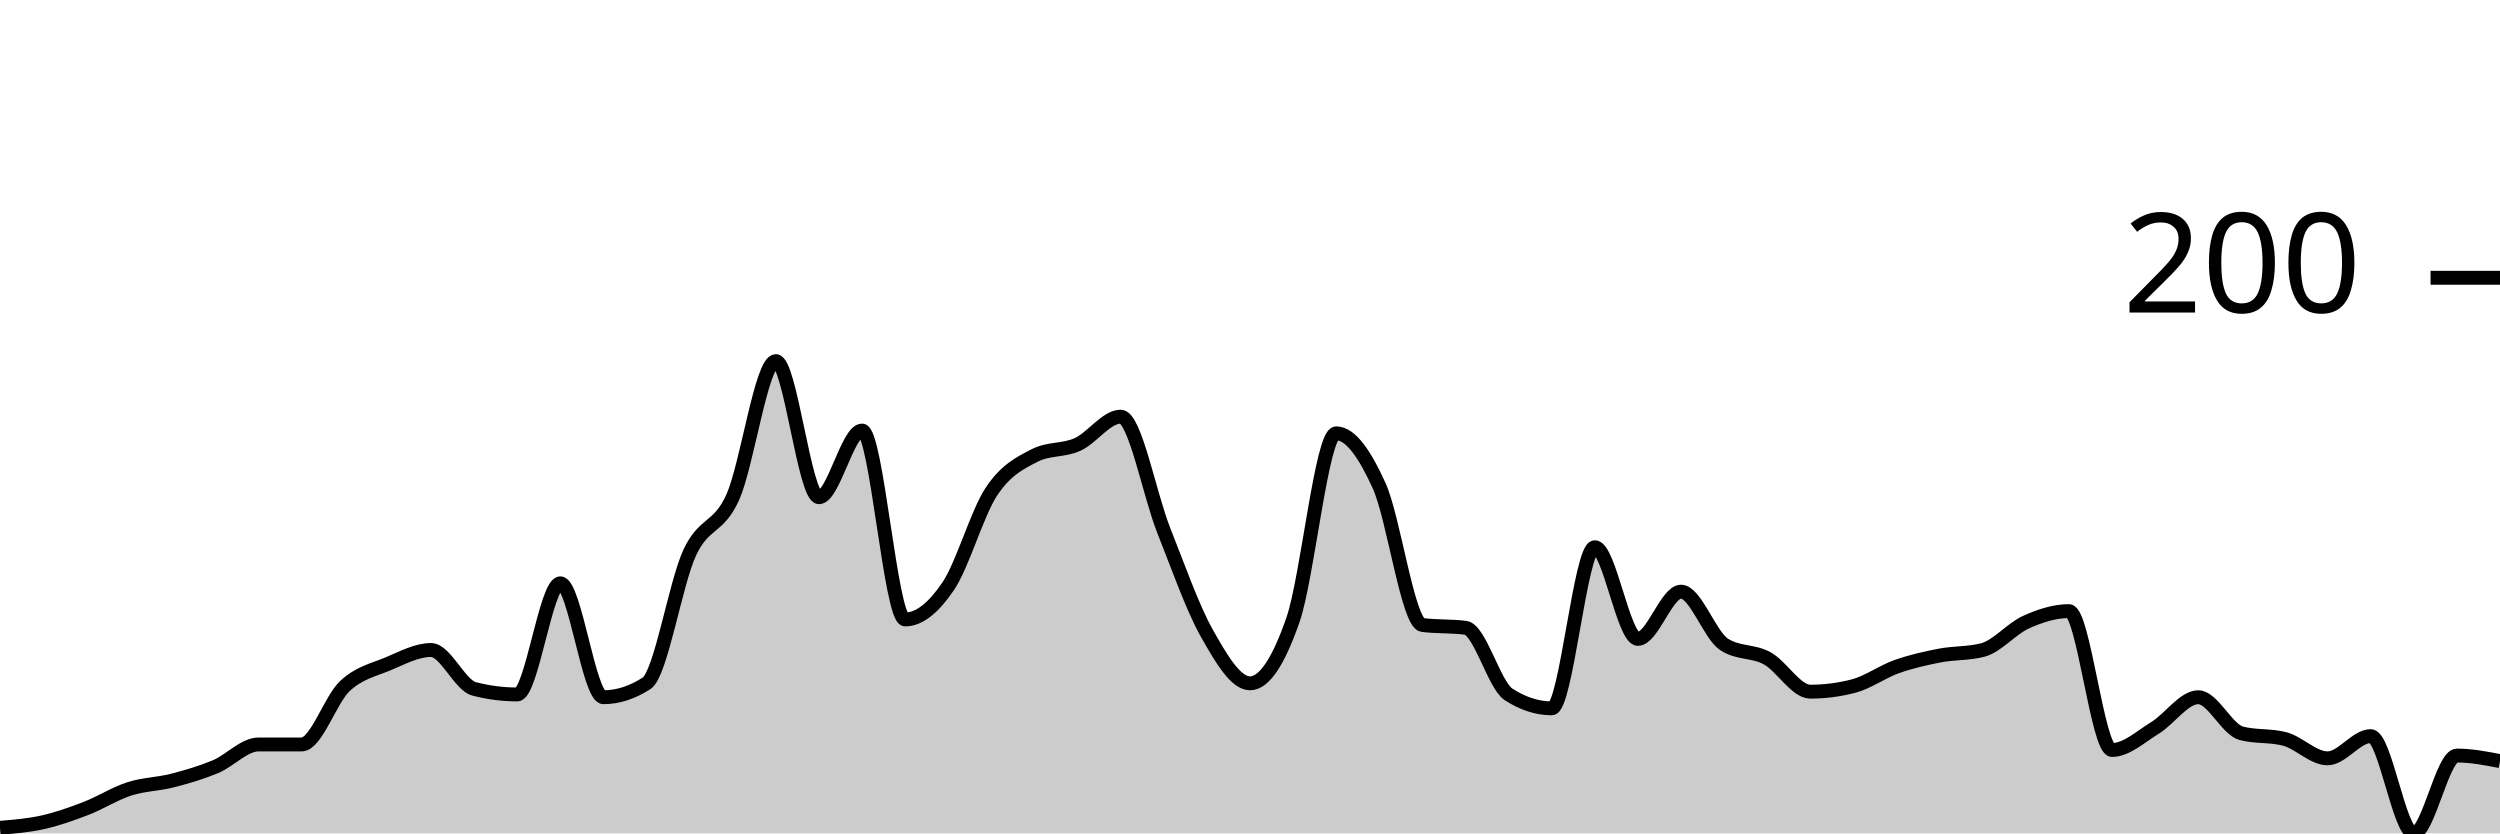
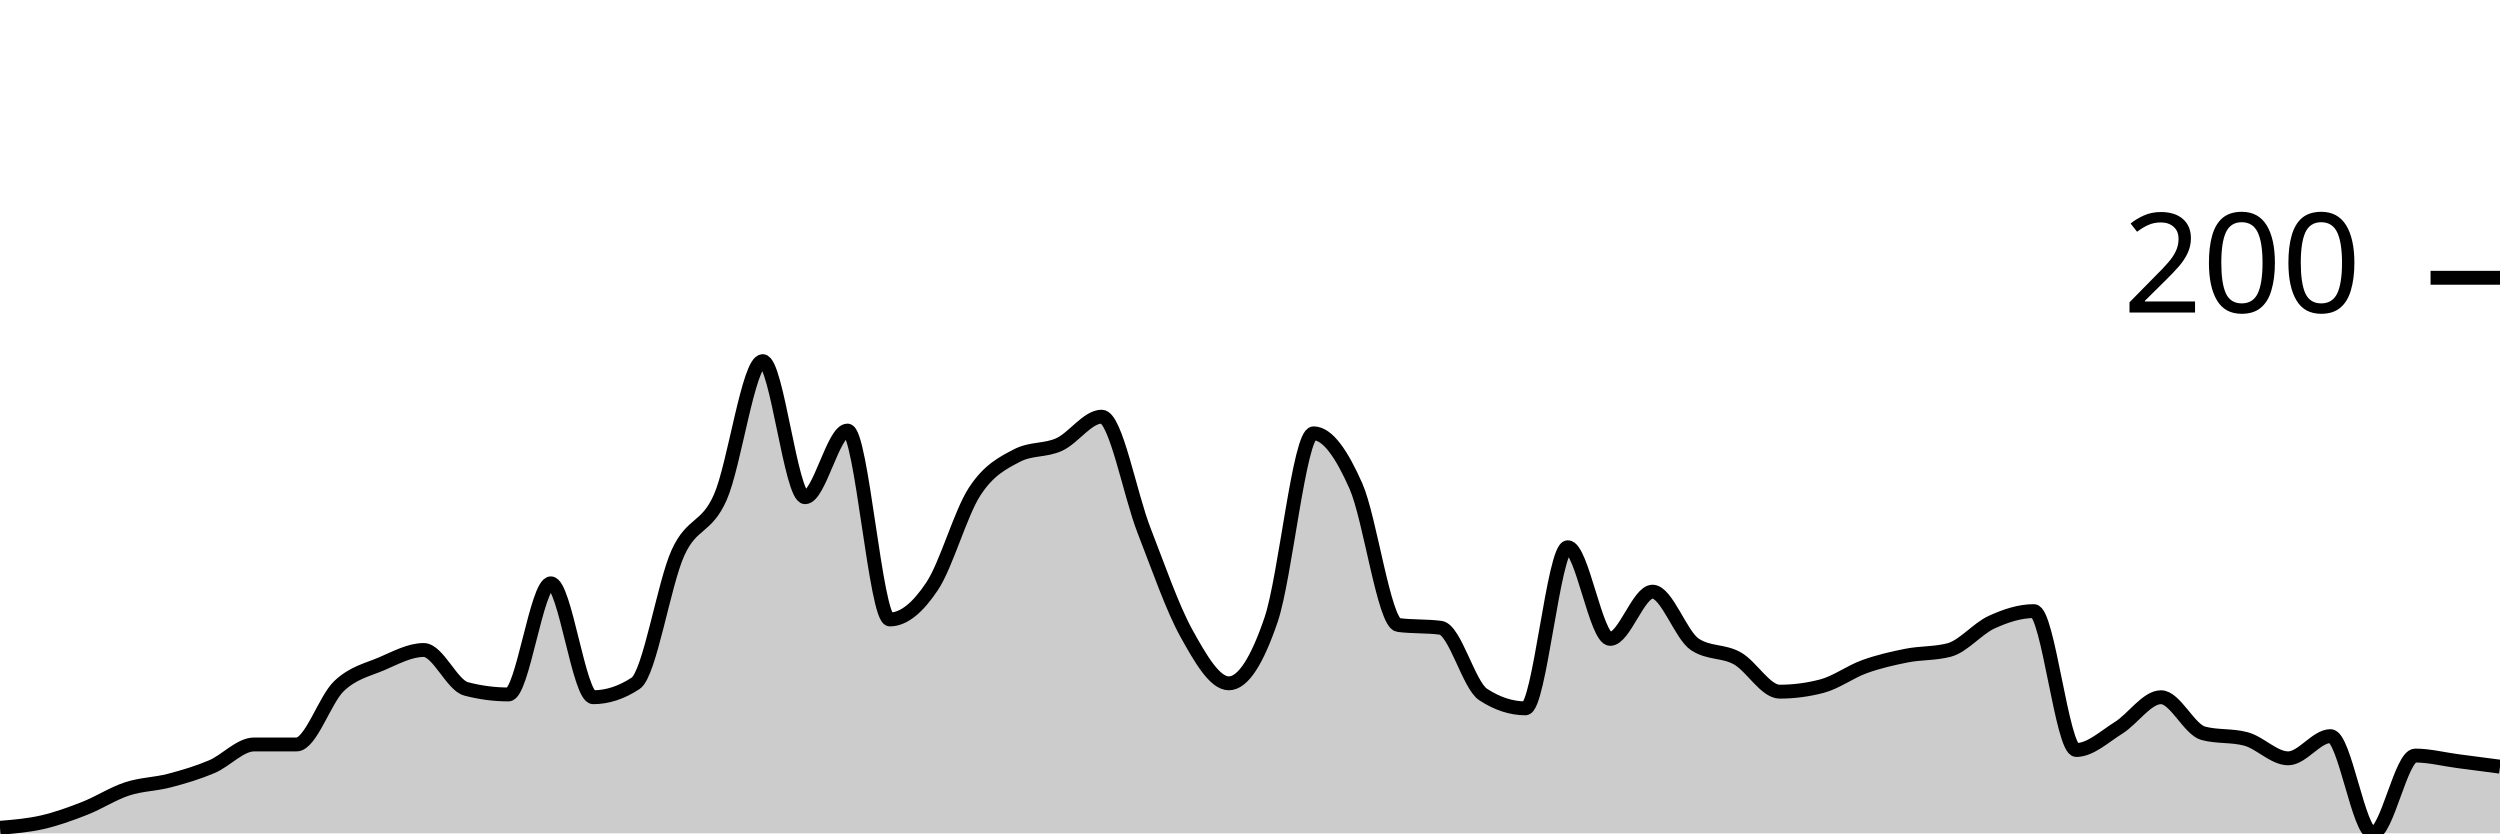
<svg xmlns="http://www.w3.org/2000/svg" viewBox="0 0 180 60">
  <g transform="translate(0,20)">
-     <path class="area" fill="rgba(0, 0, 0, 0.2)" d="M0,39.6C1.034,39.517,2.069,39.433,3.103,39.2C4.138,38.967,5.172,38.6,6.207,38.2C7.241,37.8,8.276,37.133,9.31,36.8C10.345,36.467,11.379,36.467,12.414,36.2C13.448,35.933,14.483,35.633,15.517,35.2C16.552,34.767,17.586,33.6,18.621,33.6C19.655,33.6,20.69,33.6,21.724,33.6C22.759,33.6,23.793,30.367,24.828,29.4C25.862,28.433,26.897,28.233,27.931,27.8C28.966,27.367,30,26.8,31.034,26.8C32.069,26.8,33.103,29.333,34.138,29.6C35.172,29.867,36.207,30,37.241,30C38.276,30,39.31,22,40.345,22C41.379,22,42.414,30.2,43.448,30.2C44.483,30.2,45.517,29.867,46.552,29.2C47.586,28.533,48.621,22.033,49.655,19.8C50.69,17.567,51.724,18.1,52.759,15.8C53.793,13.5,54.828,6,55.862,6C56.897,6,57.931,15.8,58.966,15.8C60,15.8,61.034,11,62.069,11C63.103,11,64.138,24.6,65.172,24.6C66.207,24.6,67.241,23.733,68.276,22.2C69.31,20.667,70.345,16.967,71.379,15.4C72.414,13.833,73.448,13.333,74.483,12.8C75.517,12.267,76.552,12.467,77.586,12C78.621,11.533,79.655,10,80.69,10C81.724,10,82.759,15.6,83.793,18.2C84.828,20.8,85.862,23.767,86.897,25.6C87.931,27.433,88.966,29.2,90,29.2C91.034,29.2,92.069,27.6,93.103,24.6C94.138,21.6,95.172,11.2,96.207,11.2C97.241,11.2,98.276,12.7,99.31,15C100.345,17.3,101.379,24.867,102.414,25C103.448,25.133,104.483,25.067,105.517,25.2C106.552,25.333,107.586,29.333,108.621,30C109.655,30.667,110.69,31,111.724,31C112.759,31,113.793,19.4,114.828,19.4C115.862,19.4,116.897,26,117.931,26C118.966,26,120,22.6,121.034,22.6C122.069,22.6,123.103,25.733,124.138,26.4C125.172,27.067,126.207,26.833,127.241,27.4C128.276,27.967,129.31,29.8,130.345,29.8C131.379,29.8,132.414,29.667,133.448,29.4C134.483,29.133,135.517,28.367,136.552,28C137.586,27.633,138.621,27.4,139.655,27.2C140.69,27,141.724,27.067,142.759,26.8C143.793,26.533,144.828,25.267,145.862,24.8C146.897,24.333,147.931,24,148.966,24C150,24,151.034,34,152.069,34C153.103,34,154.138,33.033,155.172,32.4C156.207,31.767,157.241,30.2,158.276,30.2C159.31,30.2,160.345,32.533,161.379,32.8C162.414,33.067,163.448,32.933,164.483,33.2C165.517,33.467,166.552,34.6,167.586,34.6C168.621,34.6,169.655,33,170.69,33C171.724,33,172.759,40,173.793,40C174.828,40,175.862,34.4,176.897,34.4C177.931,34.4,178.966,34.6,180,34.8L180,40C178.966,40,177.931,40,176.897,40C175.862,40,174.828,40,173.793,40C172.759,40,171.724,40,170.69,40C169.655,40,168.621,40,167.586,40C166.552,40,165.517,40,164.483,40C163.448,40,162.414,40,161.379,40C160.345,40,159.31,40,158.276,40C157.241,40,156.207,40,155.172,40C154.138,40,153.103,40,152.069,40C151.034,40,150,40,148.966,40C147.931,40,146.897,40,145.862,40C144.828,40,143.793,40,142.759,40C141.724,40,140.69,40,139.655,40C138.621,40,137.586,40,136.552,40C135.517,40,134.483,40,133.448,40C132.414,40,131.379,40,130.345,40C129.31,40,128.276,40,127.241,40C126.207,40,125.172,40,124.138,40C123.103,40,122.069,40,121.034,40C120,40,118.966,40,117.931,40C116.897,40,115.862,40,114.828,40C113.793,40,112.759,40,111.724,40C110.69,40,109.655,40,108.621,40C107.586,40,106.552,40,105.517,40C104.483,40,103.448,40,102.414,40C101.379,40,100.345,40,99.31,40C98.276,40,97.241,40,96.207,40C95.172,40,94.138,40,93.103,40C92.069,40,91.034,40,90,40C88.966,40,87.931,40,86.897,40C85.862,40,84.828,40,83.793,40C82.759,40,81.724,40,80.69,40C79.655,40,78.621,40,77.586,40C76.552,40,75.517,40,74.483,40C73.448,40,72.414,40,71.379,40C70.345,40,69.31,40,68.276,40C67.241,40,66.207,40,65.172,40C64.138,40,63.103,40,62.069,40C61.034,40,60,40,58.966,40C57.931,40,56.897,40,55.862,40C54.828,40,53.793,40,52.759,40C51.724,40,50.69,40,49.655,40C48.621,40,47.586,40,46.552,40C45.517,40,44.483,40,43.448,40C42.414,40,41.379,40,40.345,40C39.31,40,38.276,40,37.241,40C36.207,40,35.172,40,34.138,40C33.103,40,32.069,40,31.034,40C30,40,28.966,40,27.931,40C26.897,40,25.862,40,24.828,40C23.793,40,22.759,40,21.724,40C20.69,40,19.655,40,18.621,40C17.586,40,16.552,40,15.517,40C14.483,40,13.448,40,12.414,40C11.379,40,10.345,40,9.31,40C8.276,40,7.241,40,6.207,40C5.172,40,4.138,40,3.103,40C2.069,40,1.034,40,0,40Z" />
-     <path class="line" stroke="black" fill="none" d="M0,39.6C1.034,39.517,2.069,39.433,3.103,39.2C4.138,38.967,5.172,38.6,6.207,38.2C7.241,37.8,8.276,37.133,9.31,36.8C10.345,36.467,11.379,36.467,12.414,36.2C13.448,35.933,14.483,35.633,15.517,35.2C16.552,34.767,17.586,33.6,18.621,33.6C19.655,33.6,20.69,33.6,21.724,33.6C22.759,33.6,23.793,30.367,24.828,29.4C25.862,28.433,26.897,28.233,27.931,27.8C28.966,27.367,30,26.8,31.034,26.8C32.069,26.8,33.103,29.333,34.138,29.6C35.172,29.867,36.207,30,37.241,30C38.276,30,39.31,22,40.345,22C41.379,22,42.414,30.2,43.448,30.2C44.483,30.2,45.517,29.867,46.552,29.2C47.586,28.533,48.621,22.033,49.655,19.8C50.69,17.567,51.724,18.1,52.759,15.8C53.793,13.5,54.828,6,55.862,6C56.897,6,57.931,15.8,58.966,15.8C60,15.8,61.034,11,62.069,11C63.103,11,64.138,24.6,65.172,24.6C66.207,24.6,67.241,23.733,68.276,22.2C69.31,20.667,70.345,16.967,71.379,15.4C72.414,13.833,73.448,13.333,74.483,12.8C75.517,12.267,76.552,12.467,77.586,12C78.621,11.533,79.655,10,80.69,10C81.724,10,82.759,15.6,83.793,18.2C84.828,20.8,85.862,23.767,86.897,25.6C87.931,27.433,88.966,29.2,90,29.2C91.034,29.2,92.069,27.6,93.103,24.6C94.138,21.6,95.172,11.2,96.207,11.2C97.241,11.2,98.276,12.7,99.31,15C100.345,17.3,101.379,24.867,102.414,25C103.448,25.133,104.483,25.067,105.517,25.2C106.552,25.333,107.586,29.333,108.621,30C109.655,30.667,110.69,31,111.724,31C112.759,31,113.793,19.4,114.828,19.4C115.862,19.4,116.897,26,117.931,26C118.966,26,120,22.6,121.034,22.6C122.069,22.6,123.103,25.733,124.138,26.4C125.172,27.067,126.207,26.833,127.241,27.4C128.276,27.967,129.31,29.8,130.345,29.8C131.379,29.8,132.414,29.667,133.448,29.4C134.483,29.133,135.517,28.367,136.552,28C137.586,27.633,138.621,27.4,139.655,27.2C140.69,27,141.724,27.067,142.759,26.8C143.793,26.533,144.828,25.267,145.862,24.8C146.897,24.333,147.931,24,148.966,24C150,24,151.034,34,152.069,34C153.103,34,154.138,33.033,155.172,32.4C156.207,31.767,157.241,30.2,158.276,30.2C159.31,30.2,160.345,32.533,161.379,32.8C162.414,33.067,163.448,32.933,164.483,33.2C165.517,33.467,166.552,34.6,167.586,34.6C168.621,34.6,169.655,33,170.69,33C171.724,33,172.759,40,173.793,40C174.828,40,175.862,34.4,176.897,34.4C177.931,34.4,178.966,34.6,180,34.8" />
+     <path class="area" fill="rgba(0, 0, 0, 0.2)" d="M0,39.6C1.017,39.517,2.034,39.433,3.051,39.2C4.068,38.967,5.085,38.6,6.102,38.2C7.119,37.8,8.136,37.133,9.153,36.8C10.169,36.467,11.186,36.467,12.203,36.2C13.22,35.933,14.237,35.633,15.254,35.2C16.271,34.767,17.288,33.6,18.305,33.6C19.322,33.6,20.339,33.6,21.356,33.6C22.373,33.6,23.39,30.367,24.407,29.4C25.424,28.433,26.441,28.233,27.458,27.8C28.475,27.367,29.492,26.8,30.508,26.8C31.525,26.8,32.542,29.333,33.559,29.6C34.576,29.867,35.593,30,36.61,30C37.627,30,38.644,22,39.661,22C40.678,22,41.695,30.2,42.712,30.2C43.729,30.2,44.746,29.867,45.763,29.2C46.78,28.533,47.797,22.033,48.814,19.8C49.831,17.567,50.847,18.1,51.864,15.8C52.881,13.5,53.898,6,54.915,6C55.932,6,56.949,15.8,57.966,15.8C58.983,15.8,60,11,61.017,11C62.034,11,63.051,24.6,64.068,24.6C65.085,24.6,66.102,23.733,67.119,22.2C68.136,20.667,69.153,16.967,70.169,15.4C71.186,13.833,72.203,13.333,73.22,12.8C74.237,12.267,75.254,12.467,76.271,12C77.288,11.533,78.305,10,79.322,10C80.339,10,81.356,15.6,82.373,18.2C83.39,20.8,84.407,23.767,85.424,25.6C86.441,27.433,87.458,29.2,88.475,29.2C89.492,29.2,90.508,27.6,91.525,24.6C92.542,21.6,93.559,11.2,94.576,11.2C95.593,11.2,96.61,12.7,97.627,15C98.644,17.3,99.661,24.867,100.678,25C101.695,25.133,102.712,25.067,103.729,25.2C104.746,25.333,105.763,29.333,106.78,30C107.797,30.667,108.814,31,109.831,31C110.847,31,111.864,19.4,112.881,19.4C113.898,19.4,114.915,26,115.932,26C116.949,26,117.966,22.6,118.983,22.6C120,22.6,121.017,25.733,122.034,26.4C123.051,27.067,124.068,26.833,125.085,27.4C126.102,27.967,127.119,29.8,128.136,29.8C129.153,29.8,130.169,29.667,131.186,29.4C132.203,29.133,133.22,28.367,134.237,28C135.254,27.633,136.271,27.4,137.288,27.2C138.305,27,139.322,27.067,140.339,26.8C141.356,26.533,142.373,25.267,143.39,24.8C144.407,24.333,145.424,24,146.441,24C147.458,24,148.475,34,149.492,34C150.508,34,151.525,33.033,152.542,32.4C153.559,31.767,154.576,30.2,155.593,30.2C156.61,30.2,157.627,32.533,158.644,32.8C159.661,33.067,160.678,32.933,161.695,33.2C162.712,33.467,163.729,34.6,164.746,34.6C165.763,34.6,166.78,33,167.797,33C168.814,33,169.831,40,170.847,40C171.864,40,172.881,34.4,173.898,34.4C174.915,34.4,175.932,34.667,176.949,34.8C177.966,34.933,178.983,35.067,180,35.2L180,40C178.983,40,177.966,40,176.949,40C175.932,40,174.915,40,173.898,40C172.881,40,171.864,40,170.847,40C169.831,40,168.814,40,167.797,40C166.78,40,165.763,40,164.746,40C163.729,40,162.712,40,161.695,40C160.678,40,159.661,40,158.644,40C157.627,40,156.61,40,155.593,40C154.576,40,153.559,40,152.542,40C151.525,40,150.508,40,149.492,40C148.475,40,147.458,40,146.441,40C145.424,40,144.407,40,143.39,40C142.373,40,141.356,40,140.339,40C139.322,40,138.305,40,137.288,40C136.271,40,135.254,40,134.237,40C133.22,40,132.203,40,131.186,40C130.169,40,129.153,40,128.136,40C127.119,40,126.102,40,125.085,40C124.068,40,123.051,40,122.034,40C121.017,40,120,40,118.983,40C117.966,40,116.949,40,115.932,40C114.915,40,113.898,40,112.881,40C111.864,40,110.847,40,109.831,40C108.814,40,107.797,40,106.78,40C105.763,40,104.746,40,103.729,40C102.712,40,101.695,40,100.678,40C99.661,40,98.644,40,97.627,40C96.61,40,95.593,40,94.576,40C93.559,40,92.542,40,91.525,40C90.508,40,89.492,40,88.475,40C87.458,40,86.441,40,85.424,40C84.407,40,83.39,40,82.373,40C81.356,40,80.339,40,79.322,40C78.305,40,77.288,40,76.271,40C75.254,40,74.237,40,73.22,40C72.203,40,71.186,40,70.169,40C69.153,40,68.136,40,67.119,40C66.102,40,65.085,40,64.068,40C63.051,40,62.034,40,61.017,40C60,40,58.983,40,57.966,40C56.949,40,55.932,40,54.915,40C53.898,40,52.881,40,51.864,40C50.847,40,49.831,40,48.814,40C47.797,40,46.78,40,45.763,40C44.746,40,43.729,40,42.712,40C41.695,40,40.678,40,39.661,40C38.644,40,37.627,40,36.61,40C35.593,40,34.576,40,33.559,40C32.542,40,31.525,40,30.508,40C29.492,40,28.475,40,27.458,40C26.441,40,25.424,40,24.407,40C23.39,40,22.373,40,21.356,40C20.339,40,19.322,40,18.305,40C17.288,40,16.271,40,15.254,40C14.237,40,13.22,40,12.203,40C11.186,40,10.169,40,9.153,40C8.136,40,7.119,40,6.102,40C5.085,40,4.068,40,3.051,40C2.034,40,1.017,40,0,40Z" />
+     <path class="line" stroke="black" fill="none" d="M0,39.6C1.017,39.517,2.034,39.433,3.051,39.2C4.068,38.967,5.085,38.6,6.102,38.2C7.119,37.8,8.136,37.133,9.153,36.8C10.169,36.467,11.186,36.467,12.203,36.2C13.22,35.933,14.237,35.633,15.254,35.2C16.271,34.767,17.288,33.6,18.305,33.6C19.322,33.6,20.339,33.6,21.356,33.6C22.373,33.6,23.39,30.367,24.407,29.4C25.424,28.433,26.441,28.233,27.458,27.8C28.475,27.367,29.492,26.8,30.508,26.8C31.525,26.8,32.542,29.333,33.559,29.6C34.576,29.867,35.593,30,36.61,30C37.627,30,38.644,22,39.661,22C40.678,22,41.695,30.2,42.712,30.2C43.729,30.2,44.746,29.867,45.763,29.2C46.78,28.533,47.797,22.033,48.814,19.8C49.831,17.567,50.847,18.1,51.864,15.8C52.881,13.5,53.898,6,54.915,6C55.932,6,56.949,15.8,57.966,15.8C58.983,15.8,60,11,61.017,11C62.034,11,63.051,24.6,64.068,24.6C65.085,24.6,66.102,23.733,67.119,22.2C68.136,20.667,69.153,16.967,70.169,15.4C71.186,13.833,72.203,13.333,73.22,12.8C74.237,12.267,75.254,12.467,76.271,12C77.288,11.533,78.305,10,79.322,10C80.339,10,81.356,15.6,82.373,18.2C83.39,20.8,84.407,23.767,85.424,25.6C86.441,27.433,87.458,29.2,88.475,29.2C89.492,29.2,90.508,27.6,91.525,24.6C92.542,21.6,93.559,11.2,94.576,11.2C95.593,11.2,96.61,12.7,97.627,15C98.644,17.3,99.661,24.867,100.678,25C101.695,25.133,102.712,25.067,103.729,25.2C104.746,25.333,105.763,29.333,106.78,30C107.797,30.667,108.814,31,109.831,31C110.847,31,111.864,19.4,112.881,19.4C113.898,19.4,114.915,26,115.932,26C116.949,26,117.966,22.6,118.983,22.6C120,22.6,121.017,25.733,122.034,26.4C123.051,27.067,124.068,26.833,125.085,27.4C126.102,27.967,127.119,29.8,128.136,29.8C129.153,29.8,130.169,29.667,131.186,29.4C132.203,29.133,133.22,28.367,134.237,28C135.254,27.633,136.271,27.4,137.288,27.2C138.305,27,139.322,27.067,140.339,26.8C141.356,26.533,142.373,25.267,143.39,24.8C144.407,24.333,145.424,24,146.441,24C147.458,24,148.475,34,149.492,34C150.508,34,151.525,33.033,152.542,32.4C153.559,31.767,154.576,30.2,155.593,30.2C156.61,30.2,157.627,32.533,158.644,32.8C159.661,33.067,160.678,32.933,161.695,33.2C162.712,33.467,163.729,34.6,164.746,34.6C165.763,34.6,166.78,33,167.797,33C168.814,33,169.831,40,170.847,40C171.864,40,172.881,34.4,173.898,34.4C174.915,34.4,175.932,34.667,176.949,34.8C177.966,34.933,178.983,35.067,180,35.2" />
    <path class="axis-ceiling" stroke-width="1" stroke="black" fill="none" d="M175,0L180,0" />
    <text class="axis-ceiling-label" font-family="sans-serif" text-anchor="end" font-size="10px" x="170" y="2.5">200</text>
  </g>
</svg>
